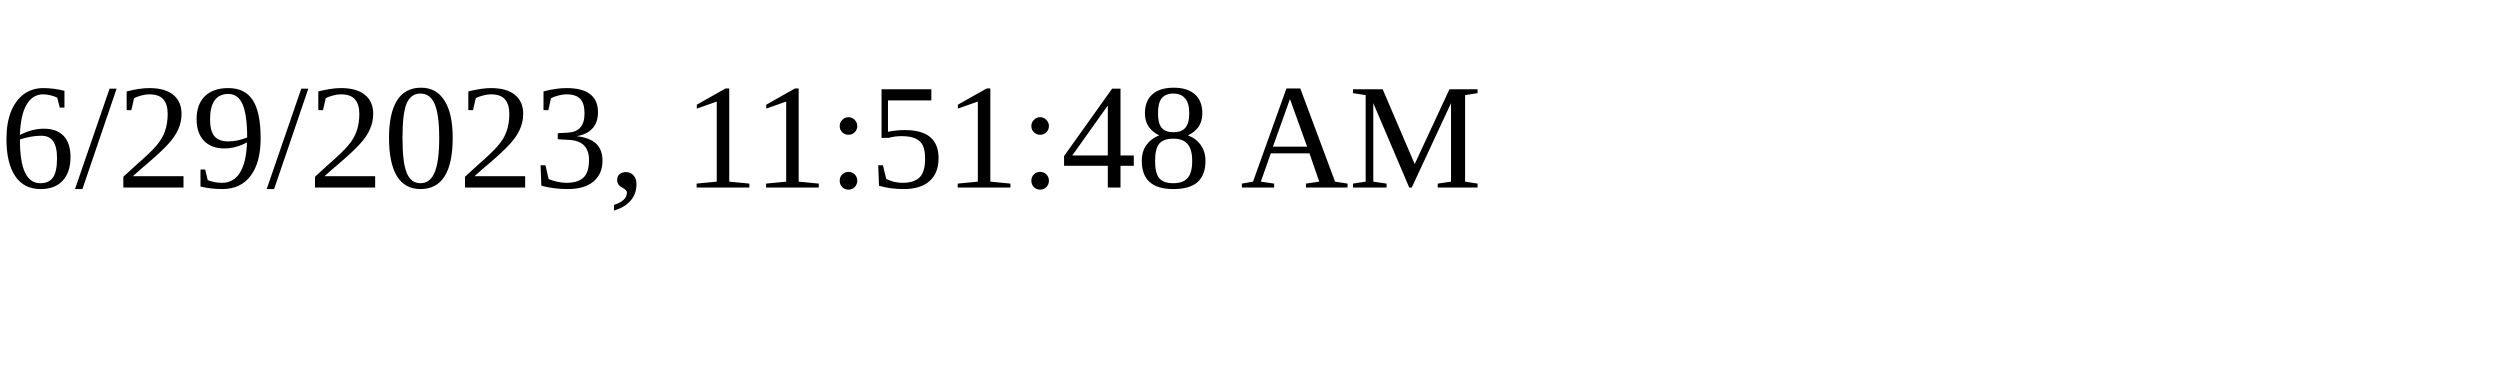
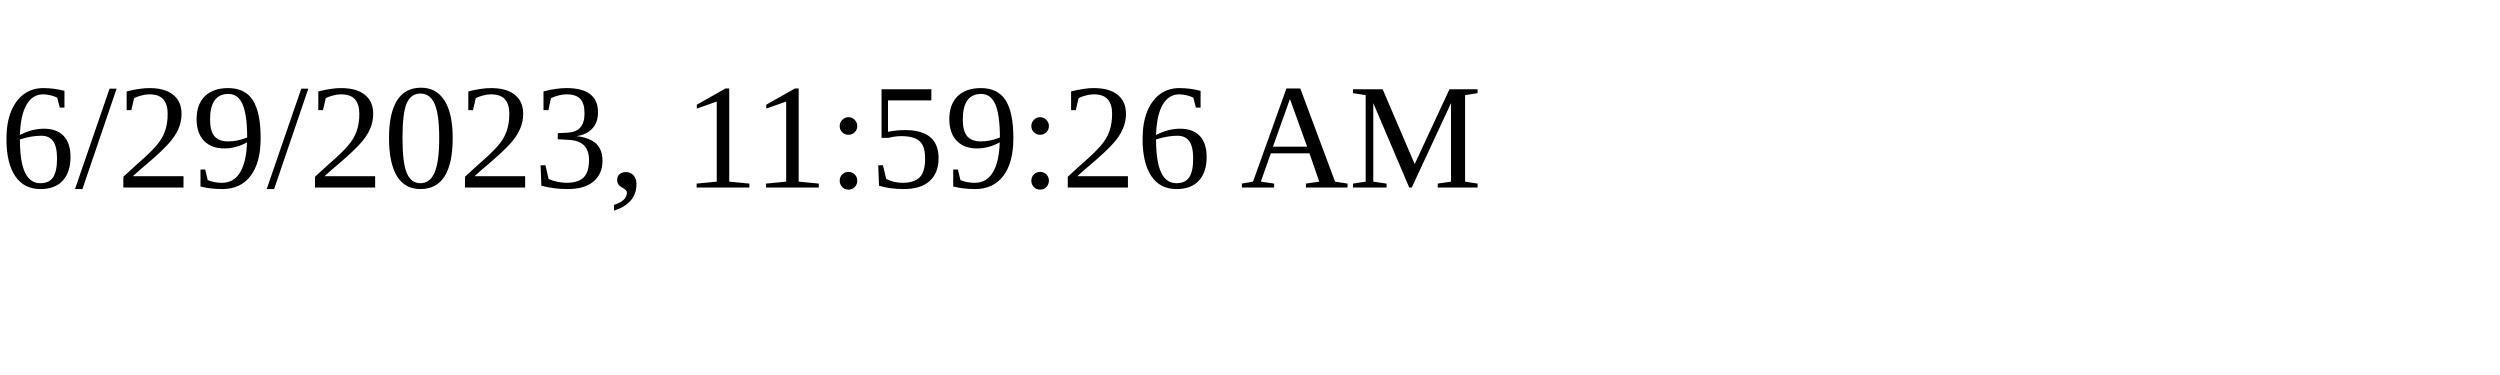
<svg xmlns="http://www.w3.org/2000/svg" height="30" width="200">
-   <text x="0" y="15">6/29/2023, 11:51:48 AM</text>
+   <text x="0" y="15">6/29/2023, 11:59:26 AM</text>
</svg>
